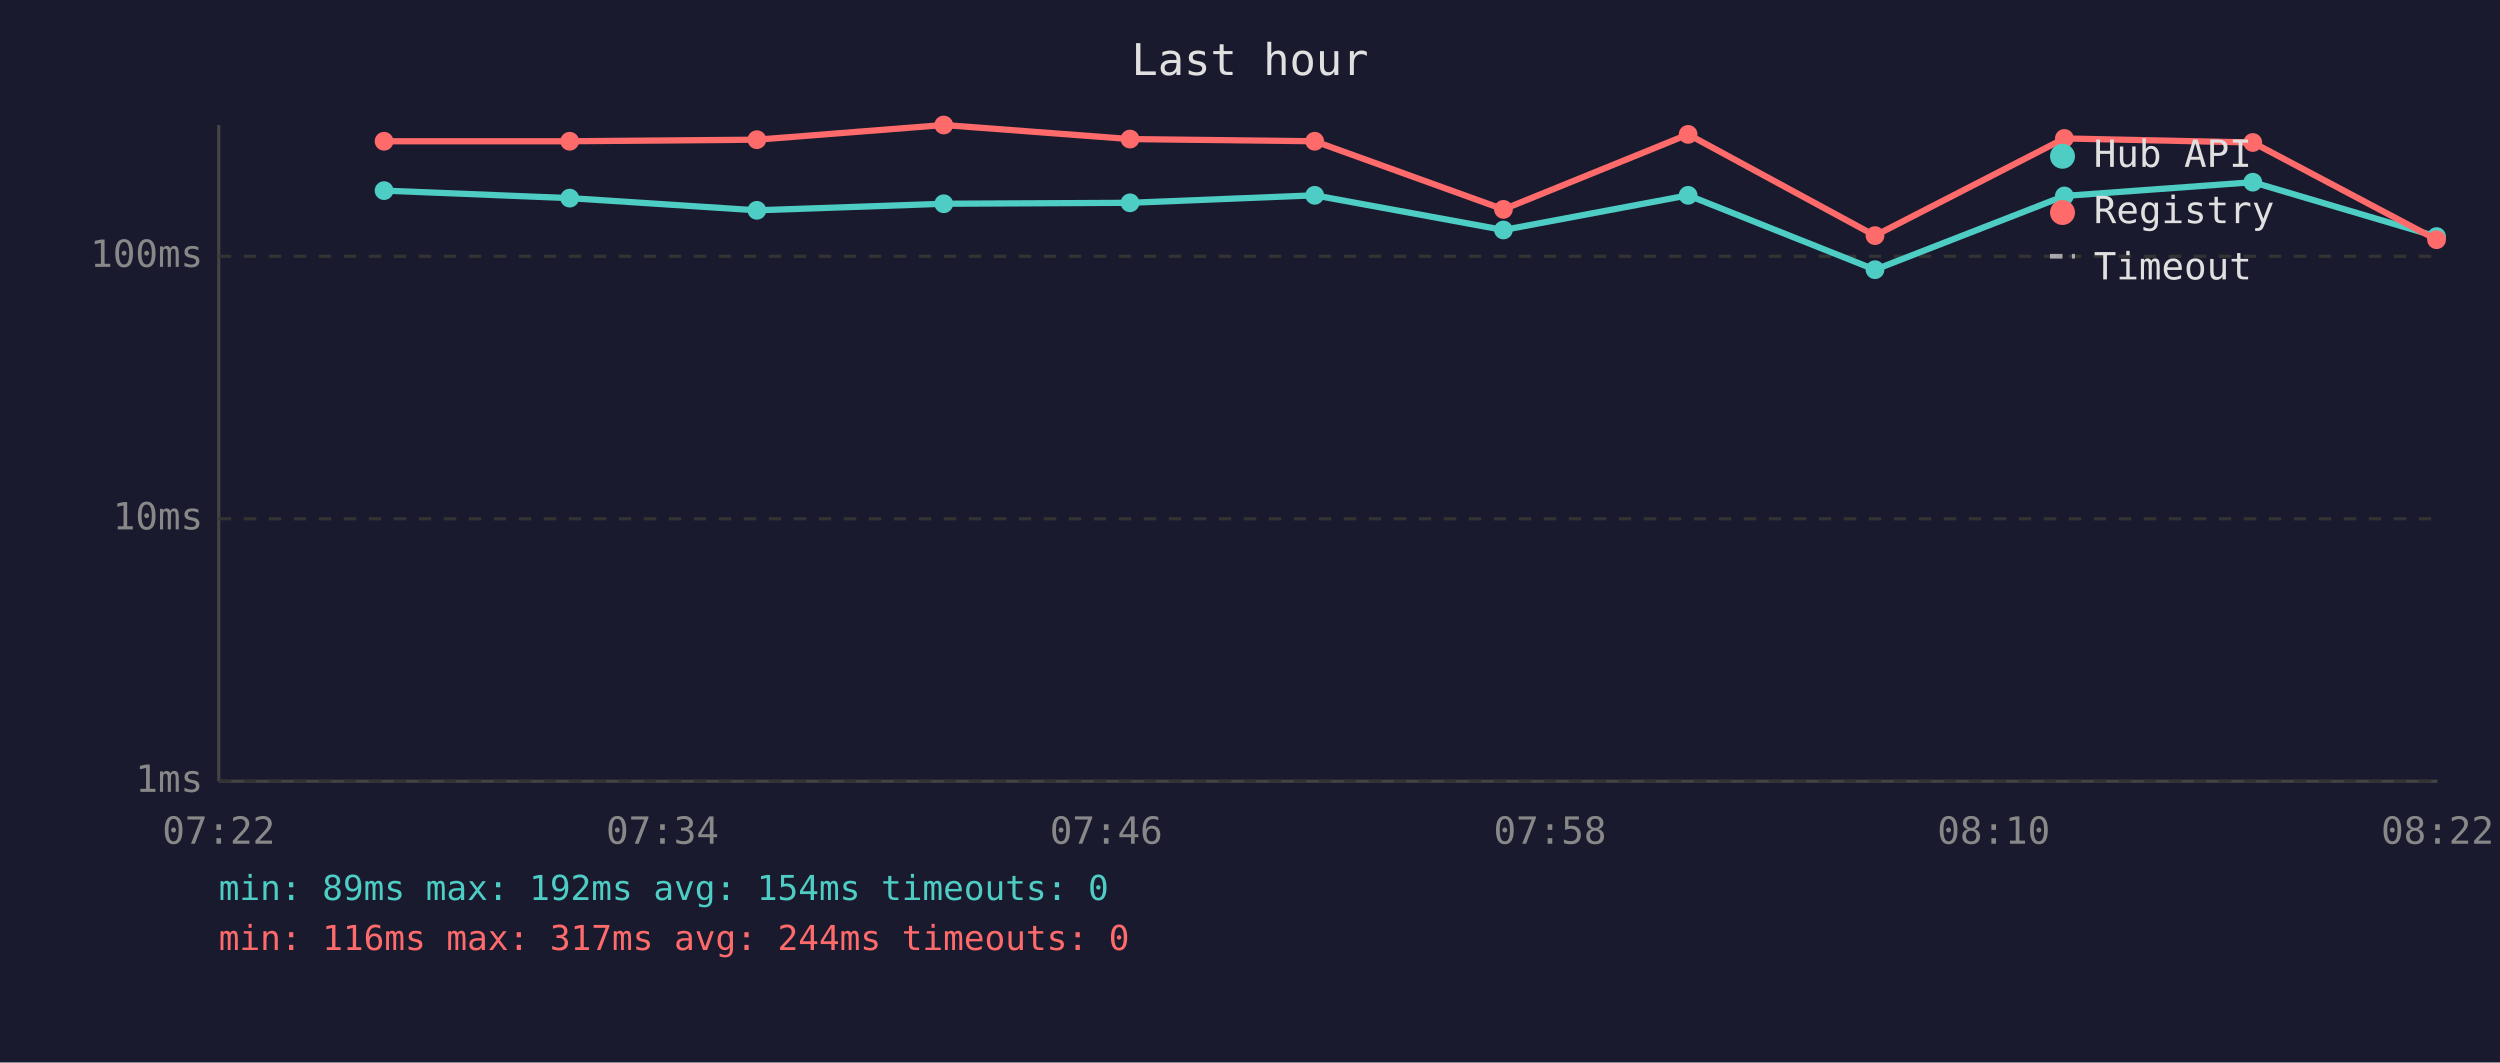
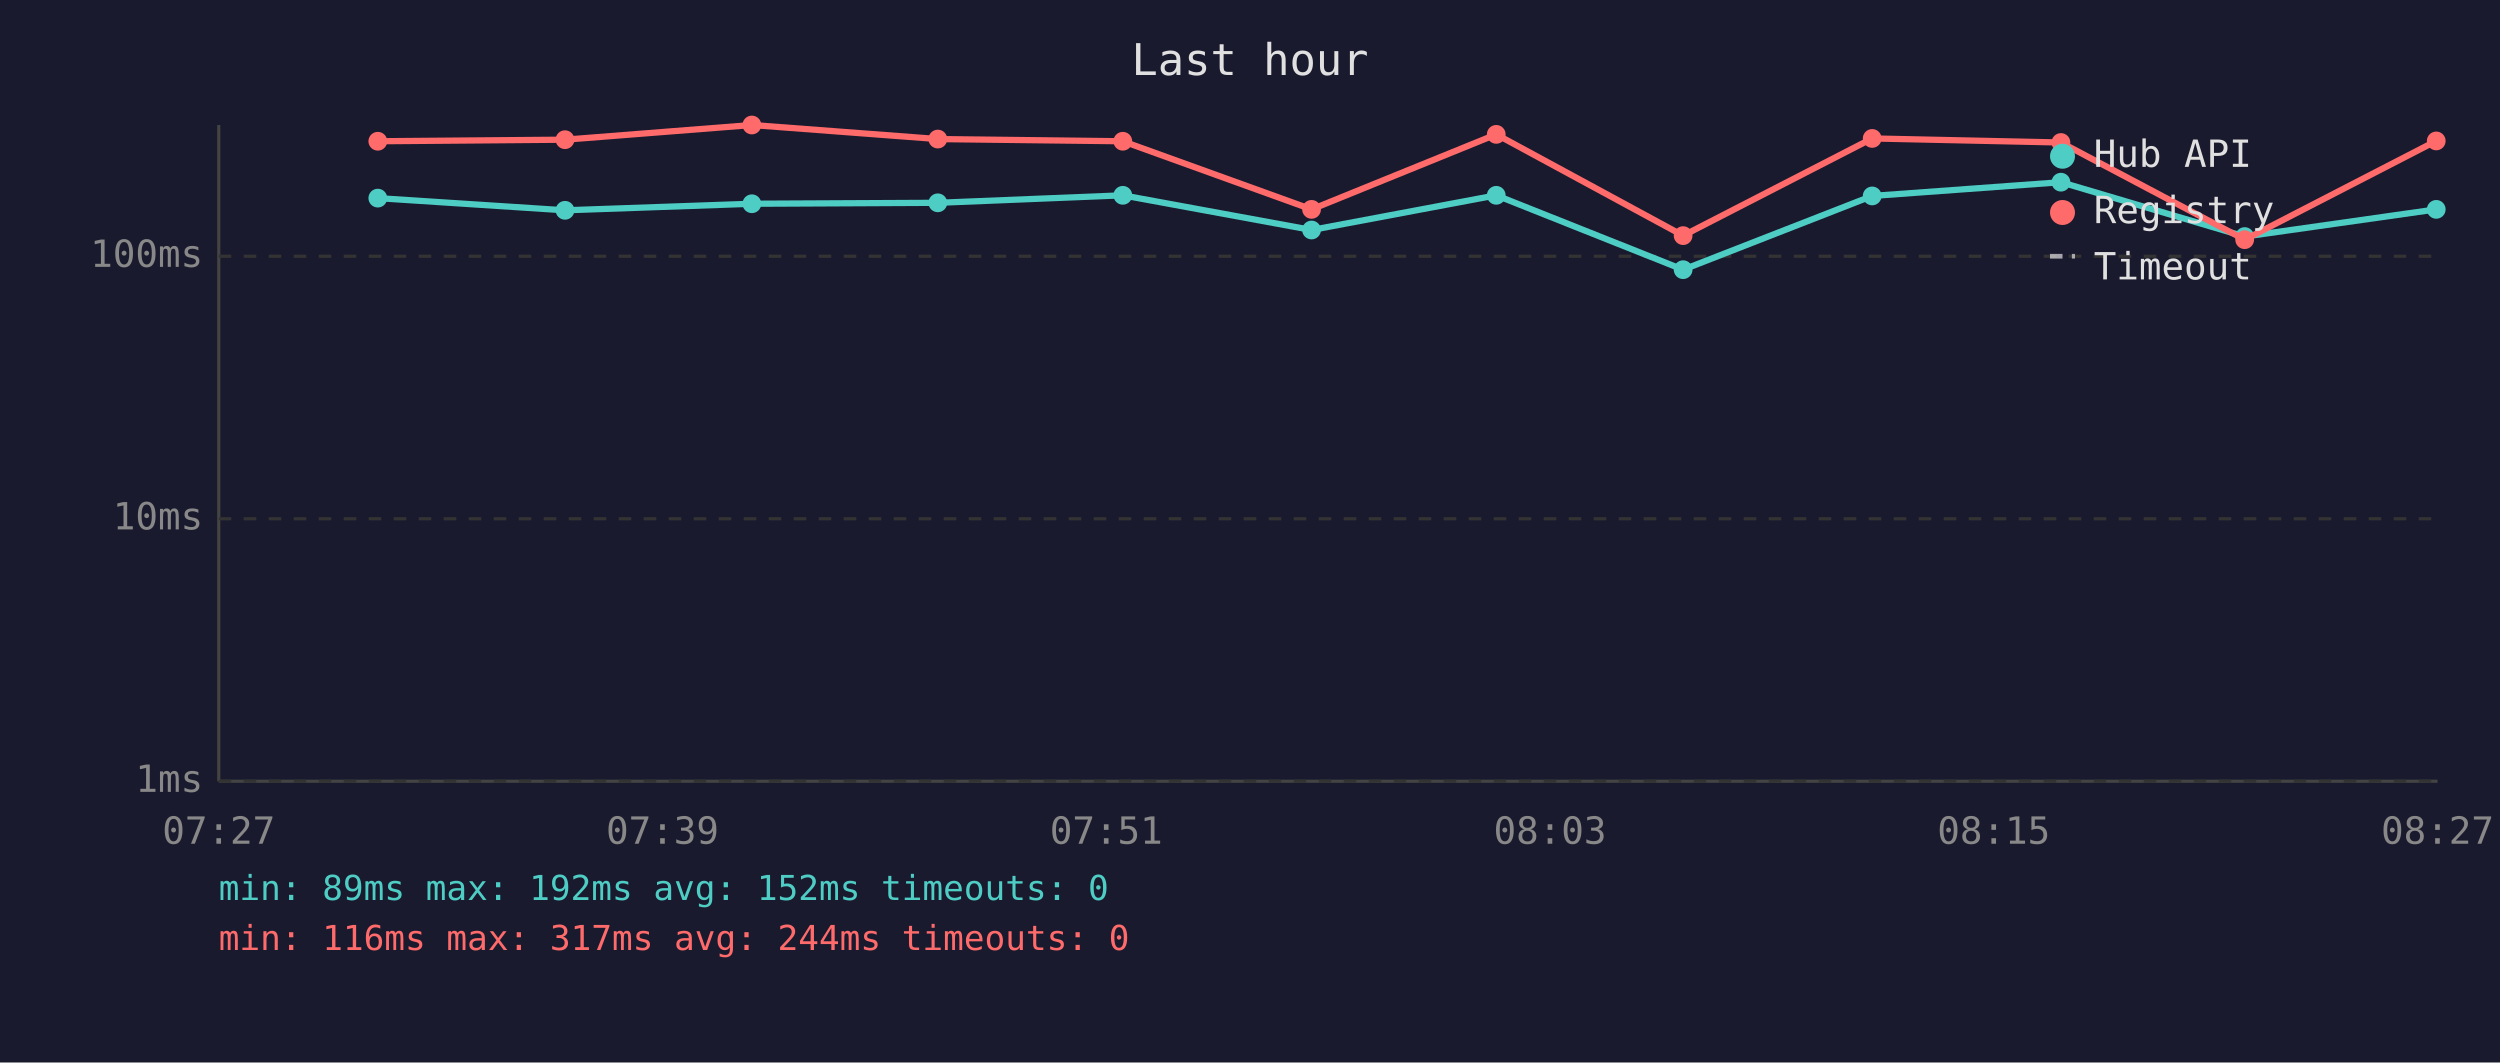
<svg xmlns="http://www.w3.org/2000/svg" viewBox="0 0 800 340" font-family="monospace" font-size="12">
  <rect width="800" height="340" fill="#1a1a2e" />
  <text x="400" y="24" fill="#e0e0e0" font-size="14" text-anchor="middle">Last hour</text>
  <line x1="70" y1="40" x2="70" y2="250" stroke="#444" stroke-width="1" />
  <line x1="70" y1="250" x2="780" y2="250" stroke="#444" stroke-width="1" />
  <line x1="70" y1="250" x2="780" y2="250" stroke="#333" stroke-width="1" stroke-dasharray="4" />
  <text x="65" y="250" fill="#888" text-anchor="end" dominant-baseline="middle">1ms</text>
  <line x1="70" y1="166" x2="780" y2="166" stroke="#333" stroke-width="1" stroke-dasharray="4" />
  <text x="65" y="166" fill="#888" text-anchor="end" dominant-baseline="middle">10ms</text>
  <line x1="70" y1="82" x2="780" y2="82" stroke="#333" stroke-width="1" stroke-dasharray="4" />
  <text x="65" y="82" fill="#888" text-anchor="end" dominant-baseline="middle">100ms</text>
-   <text x="70" y="270" fill="#888" text-anchor="middle">07:22</text>
-   <text x="212" y="270" fill="#888" text-anchor="middle">07:34</text>
-   <text x="354" y="270" fill="#888" text-anchor="middle">07:46</text>
-   <text x="496" y="270" fill="#888" text-anchor="middle">07:58</text>
-   <text x="638" y="270" fill="#888" text-anchor="middle">08:10</text>
-   <text x="780" y="270" fill="#888" text-anchor="middle">08:22</text>
-   <polyline points="122.9,61.0 182.3,63.4 242.2,67.3 302.0,65.2 361.6,64.9 420.7,62.5 481.1,73.6 540.2,62.5 600.0,86.3 660.6,62.7 720.9,58.3 779.7,75.7" fill="none" stroke="#4ecdc4" stroke-width="2" opacity="1" />
-   <circle cx="122.9" cy="61.0" r="3" fill="#4ecdc4" />
-   <circle cx="182.3" cy="63.4" r="3" fill="#4ecdc4" />
-   <circle cx="242.2" cy="67.3" r="3" fill="#4ecdc4" />
-   <circle cx="302.0" cy="65.2" r="3" fill="#4ecdc4" />
-   <circle cx="361.6" cy="64.9" r="3" fill="#4ecdc4" />
-   <circle cx="420.7" cy="62.5" r="3" fill="#4ecdc4" />
-   <circle cx="481.1" cy="73.6" r="3" fill="#4ecdc4" />
-   <circle cx="540.2" cy="62.5" r="3" fill="#4ecdc4" />
-   <circle cx="600.0" cy="86.3" r="3" fill="#4ecdc4" />
-   <circle cx="660.6" cy="62.7" r="3" fill="#4ecdc4" />
-   <circle cx="720.9" cy="58.3" r="3" fill="#4ecdc4" />
-   <circle cx="779.7" cy="75.7" r="3" fill="#4ecdc4" />
-   <polyline points="122.9,45.2 182.3,45.2 242.2,44.7 302.0,40.0 361.6,44.5 420.7,45.2 481.1,67.0 540.2,43.0 600.0,75.4 660.6,44.3 720.9,45.6 779.7,76.7" fill="none" stroke="#ff6b6b" stroke-width="2" opacity="1" />
-   <circle cx="122.9" cy="45.2" r="3" fill="#ff6b6b" />
-   <circle cx="182.3" cy="45.2" r="3" fill="#ff6b6b" />
-   <circle cx="242.2" cy="44.7" r="3" fill="#ff6b6b" />
-   <circle cx="302.0" cy="40.0" r="3" fill="#ff6b6b" />
-   <circle cx="361.6" cy="44.5" r="3" fill="#ff6b6b" />
-   <circle cx="420.7" cy="45.2" r="3" fill="#ff6b6b" />
-   <circle cx="481.1" cy="67.0" r="3" fill="#ff6b6b" />
-   <circle cx="540.2" cy="43.0" r="3" fill="#ff6b6b" />
-   <circle cx="600.0" cy="75.4" r="3" fill="#ff6b6b" />
-   <circle cx="660.6" cy="44.3" r="3" fill="#ff6b6b" />
-   <circle cx="720.9" cy="45.6" r="3" fill="#ff6b6b" />
-   <circle cx="779.7" cy="76.7" r="3" fill="#ff6b6b" />
+   <text x="70" y="270" fill="#888" text-anchor="middle">07:27</text>
+   <text x="212" y="270" fill="#888" text-anchor="middle">07:39</text>
+   <text x="354" y="270" fill="#888" text-anchor="middle">07:51</text>
+   <text x="496" y="270" fill="#888" text-anchor="middle">08:03</text>
+   <text x="638" y="270" fill="#888" text-anchor="middle">08:15</text>
+   <text x="780" y="270" fill="#888" text-anchor="middle">08:27</text>
+   <polyline points="120.9,63.4 180.8,67.3 240.6,65.2 300.1,64.9 359.3,62.5 419.7,73.6 478.8,62.5 538.6,86.3 599.1,62.7 659.5,58.3 718.3,75.7 779.6,67.0" fill="none" stroke="#4ecdc4" stroke-width="2" opacity="1" />
+   <circle cx="120.9" cy="63.4" r="3" fill="#4ecdc4" />
+   <circle cx="180.8" cy="67.3" r="3" fill="#4ecdc4" />
+   <circle cx="240.6" cy="65.2" r="3" fill="#4ecdc4" />
+   <circle cx="300.1" cy="64.9" r="3" fill="#4ecdc4" />
+   <circle cx="359.3" cy="62.5" r="3" fill="#4ecdc4" />
+   <circle cx="419.7" cy="73.6" r="3" fill="#4ecdc4" />
+   <circle cx="478.8" cy="62.5" r="3" fill="#4ecdc4" />
+   <circle cx="538.6" cy="86.3" r="3" fill="#4ecdc4" />
+   <circle cx="599.1" cy="62.7" r="3" fill="#4ecdc4" />
+   <circle cx="659.5" cy="58.3" r="3" fill="#4ecdc4" />
+   <circle cx="718.3" cy="75.7" r="3" fill="#4ecdc4" />
+   <circle cx="779.6" cy="67.0" r="3" fill="#4ecdc4" />
+   <polyline points="120.9,45.2 180.8,44.7 240.6,40.0 300.1,44.5 359.3,45.2 419.7,67.0 478.8,43.0 538.6,75.4 599.1,44.3 659.5,45.6 718.3,76.7 779.6,45.1" fill="none" stroke="#ff6b6b" stroke-width="2" opacity="1" />
+   <circle cx="120.9" cy="45.2" r="3" fill="#ff6b6b" />
+   <circle cx="180.8" cy="44.7" r="3" fill="#ff6b6b" />
+   <circle cx="240.6" cy="40.0" r="3" fill="#ff6b6b" />
+   <circle cx="300.1" cy="44.5" r="3" fill="#ff6b6b" />
+   <circle cx="359.3" cy="45.2" r="3" fill="#ff6b6b" />
+   <circle cx="419.7" cy="67.0" r="3" fill="#ff6b6b" />
+   <circle cx="478.8" cy="43.0" r="3" fill="#ff6b6b" />
+   <circle cx="538.6" cy="75.4" r="3" fill="#ff6b6b" />
+   <circle cx="599.1" cy="44.3" r="3" fill="#ff6b6b" />
+   <circle cx="659.5" cy="45.6" r="3" fill="#ff6b6b" />
+   <circle cx="718.3" cy="76.7" r="3" fill="#ff6b6b" />
+   <circle cx="779.6" cy="45.1" r="3" fill="#ff6b6b" />
  <circle cx="660" cy="50" r="4" fill="#4ecdc4" />
  <text x="670" y="50" fill="#e0e0e0" dominant-baseline="middle">Hub API</text>
  <circle cx="660" cy="68" r="4" fill="#ff6b6b" />
  <text x="670" y="68" fill="#e0e0e0" dominant-baseline="middle">Registry</text>
  <line x1="656" y1="82" x2="664" y2="82" stroke="#e0e0e0" stroke-width="1.5" stroke-dasharray="4,3" opacity="0.7" />
  <text x="670" y="86" fill="#e0e0e0" dominant-baseline="middle">Timeout</text>
-   <text x="70" y="288" fill="#4ecdc4" font-size="11">min: 89ms  max: 192ms  avg: 154ms  timeouts: 0</text>
+   <text x="70" y="288" fill="#4ecdc4" font-size="11">min: 89ms  max: 192ms  avg: 152ms  timeouts: 0</text>
  <text x="70" y="304" fill="#ff6b6b" font-size="11">min: 116ms  max: 317ms  avg: 244ms  timeouts: 0</text>
</svg>
